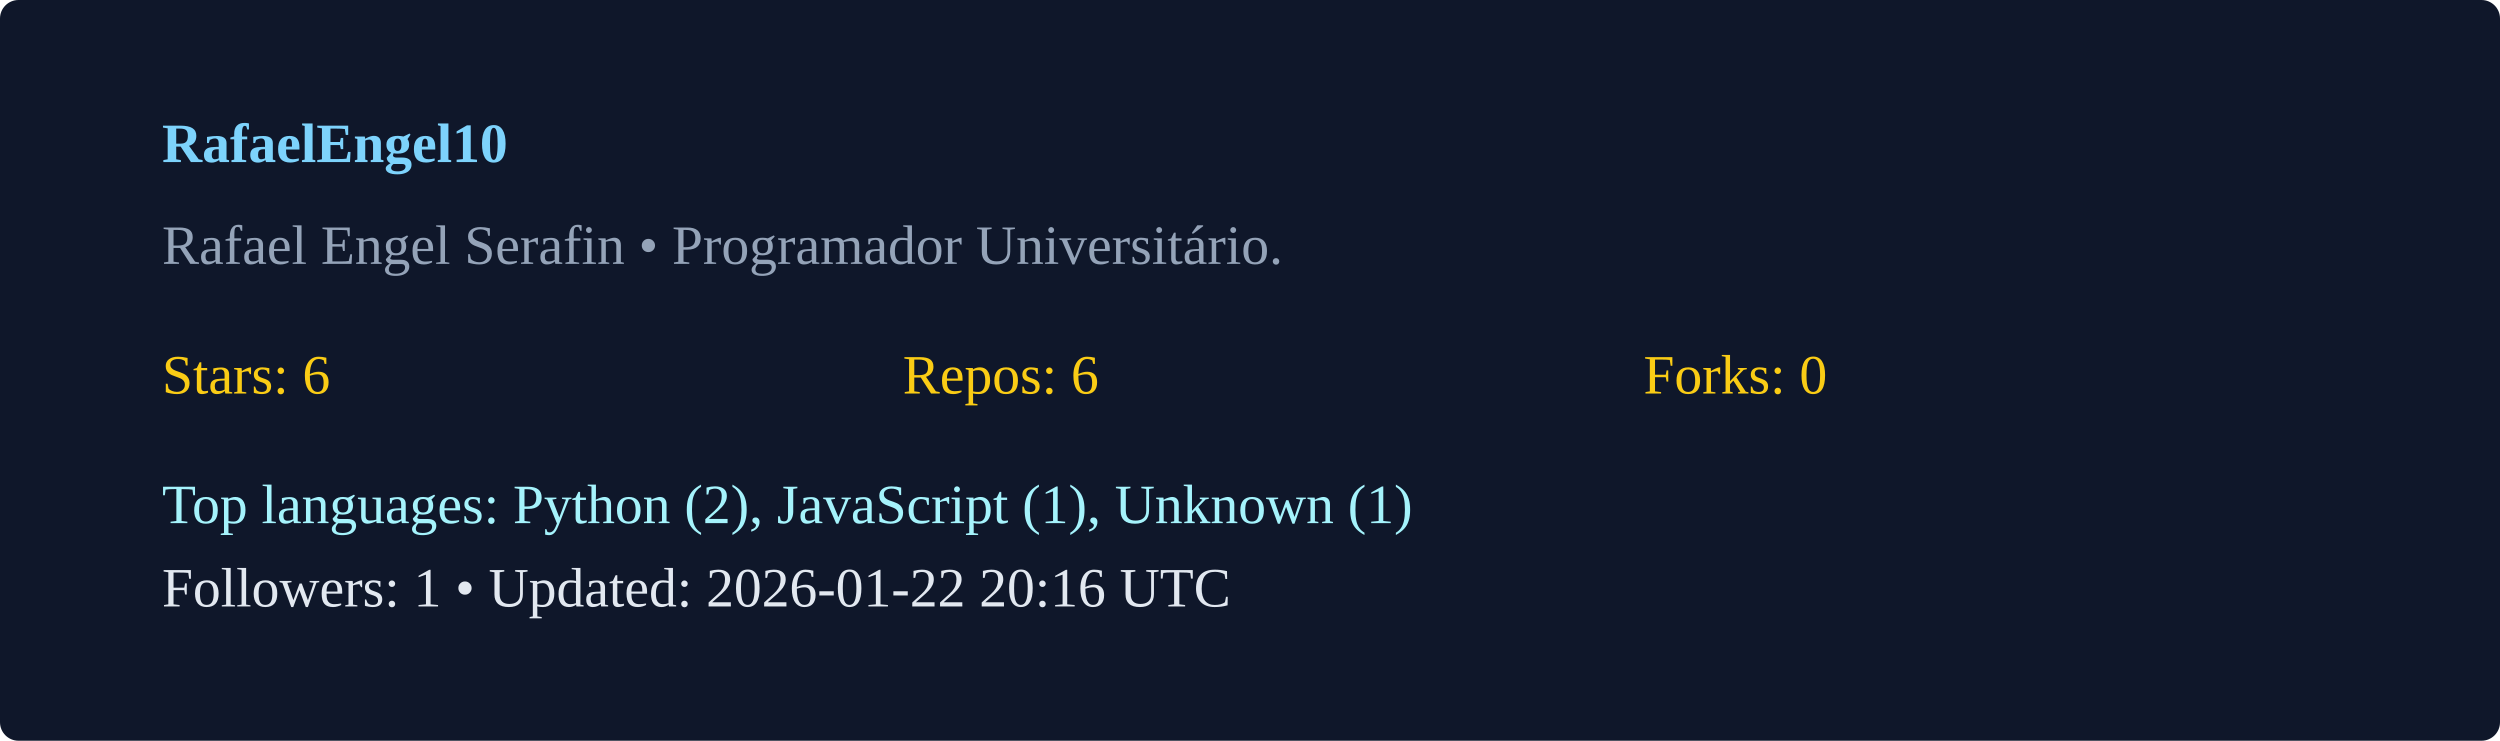
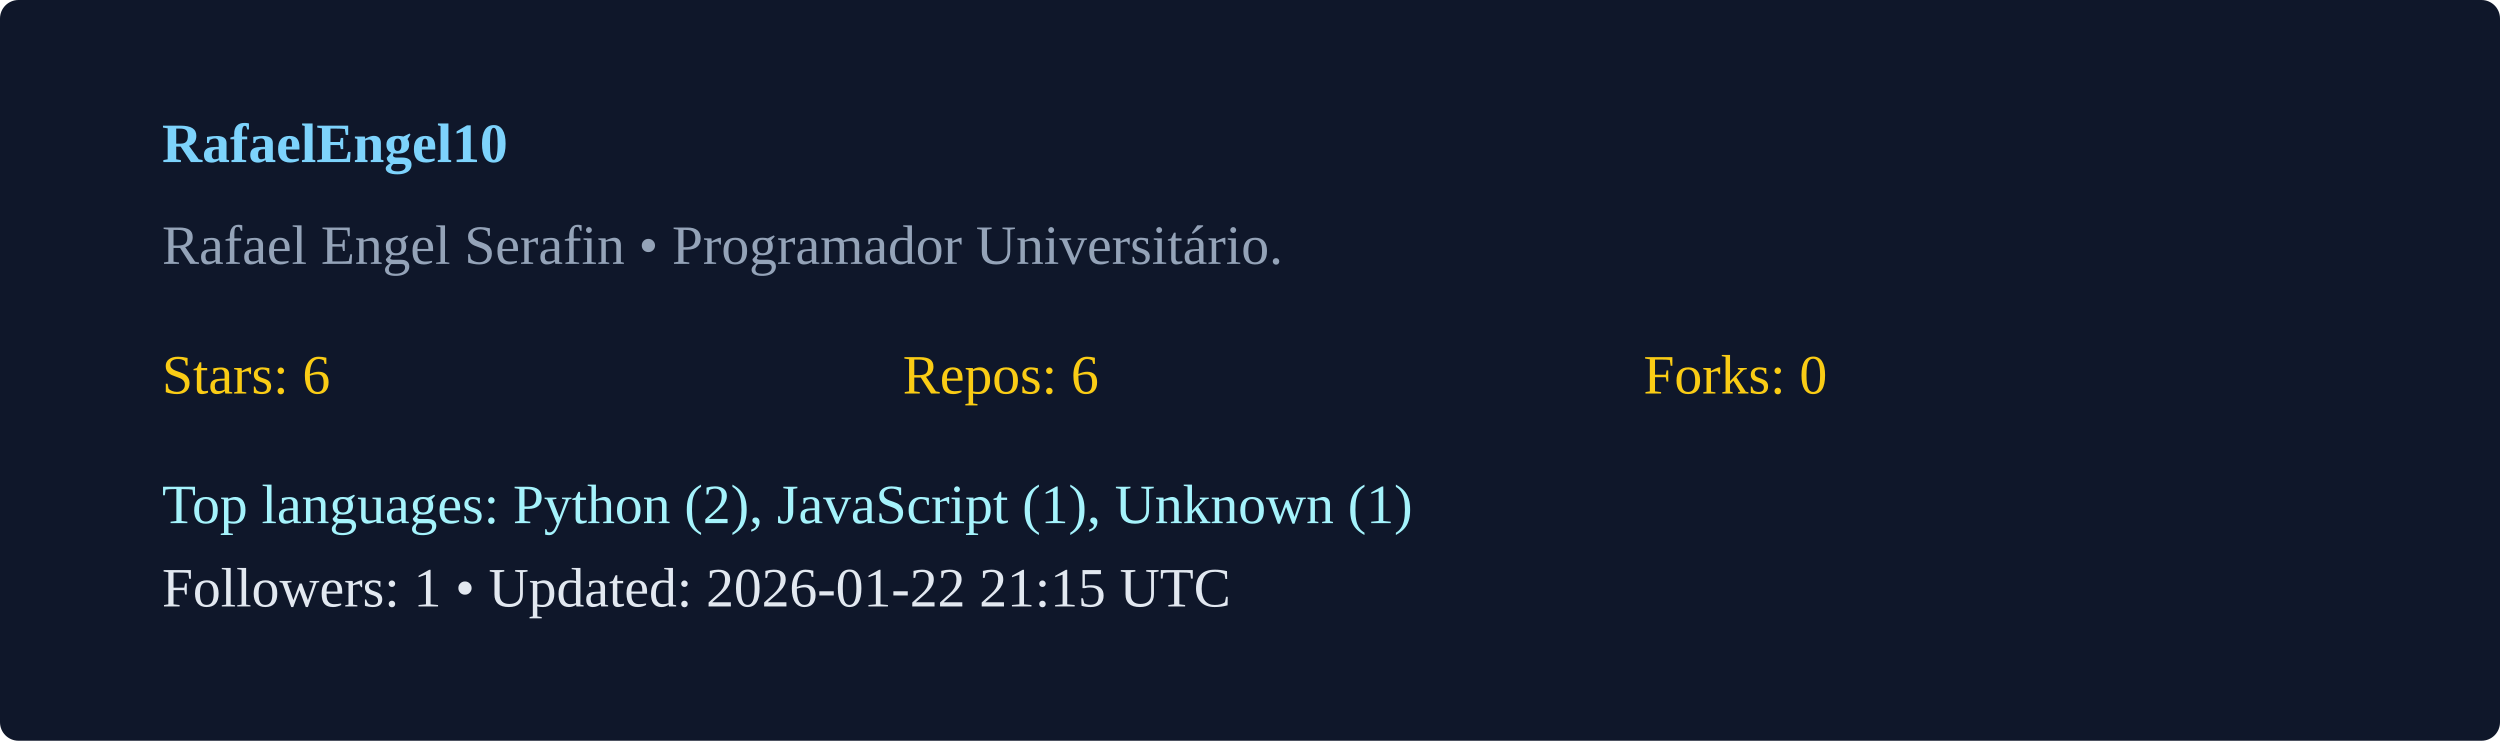
<svg xmlns="http://www.w3.org/2000/svg" width="540" height="160" viewBox="0 0 540 160">
  <rect width="100%" height="100%" rx="4" fill="#0f172a" />
  <g transform="translate(35,35)">
    <text x="0" y="0" fill="#7dd3fc" font-weight="600">RafaelEngel10</text>
    <text x="0" y="22" fill="#94a3b8">Rafael Engel Serafin  • Programador Universitário. </text>
    <g transform="translate(0,50)">
      <text x="0" y="0" fill="#facc15">Stars: 6</text>
      <text x="160" y="0" fill="#facc15">Repos: 6</text>
      <text x="320" y="0" fill="#facc15">Forks: 0</text>
      <text x="0" y="28" fill="#a5f3fc">Top languages: Python (2), JavaScript (1), Unknown (1)</text>
-       <text x="0" y="46" fill="#e2e8f0">Followers: 1 • Updated: 2026-01-22 20:16 UTC</text>
+       <text x="0" y="46" fill="#e2e8f0">Followers: 1 • Updated: 2026-01-22 21:15 UTC</text>
    </g>
  </g>
</svg>
